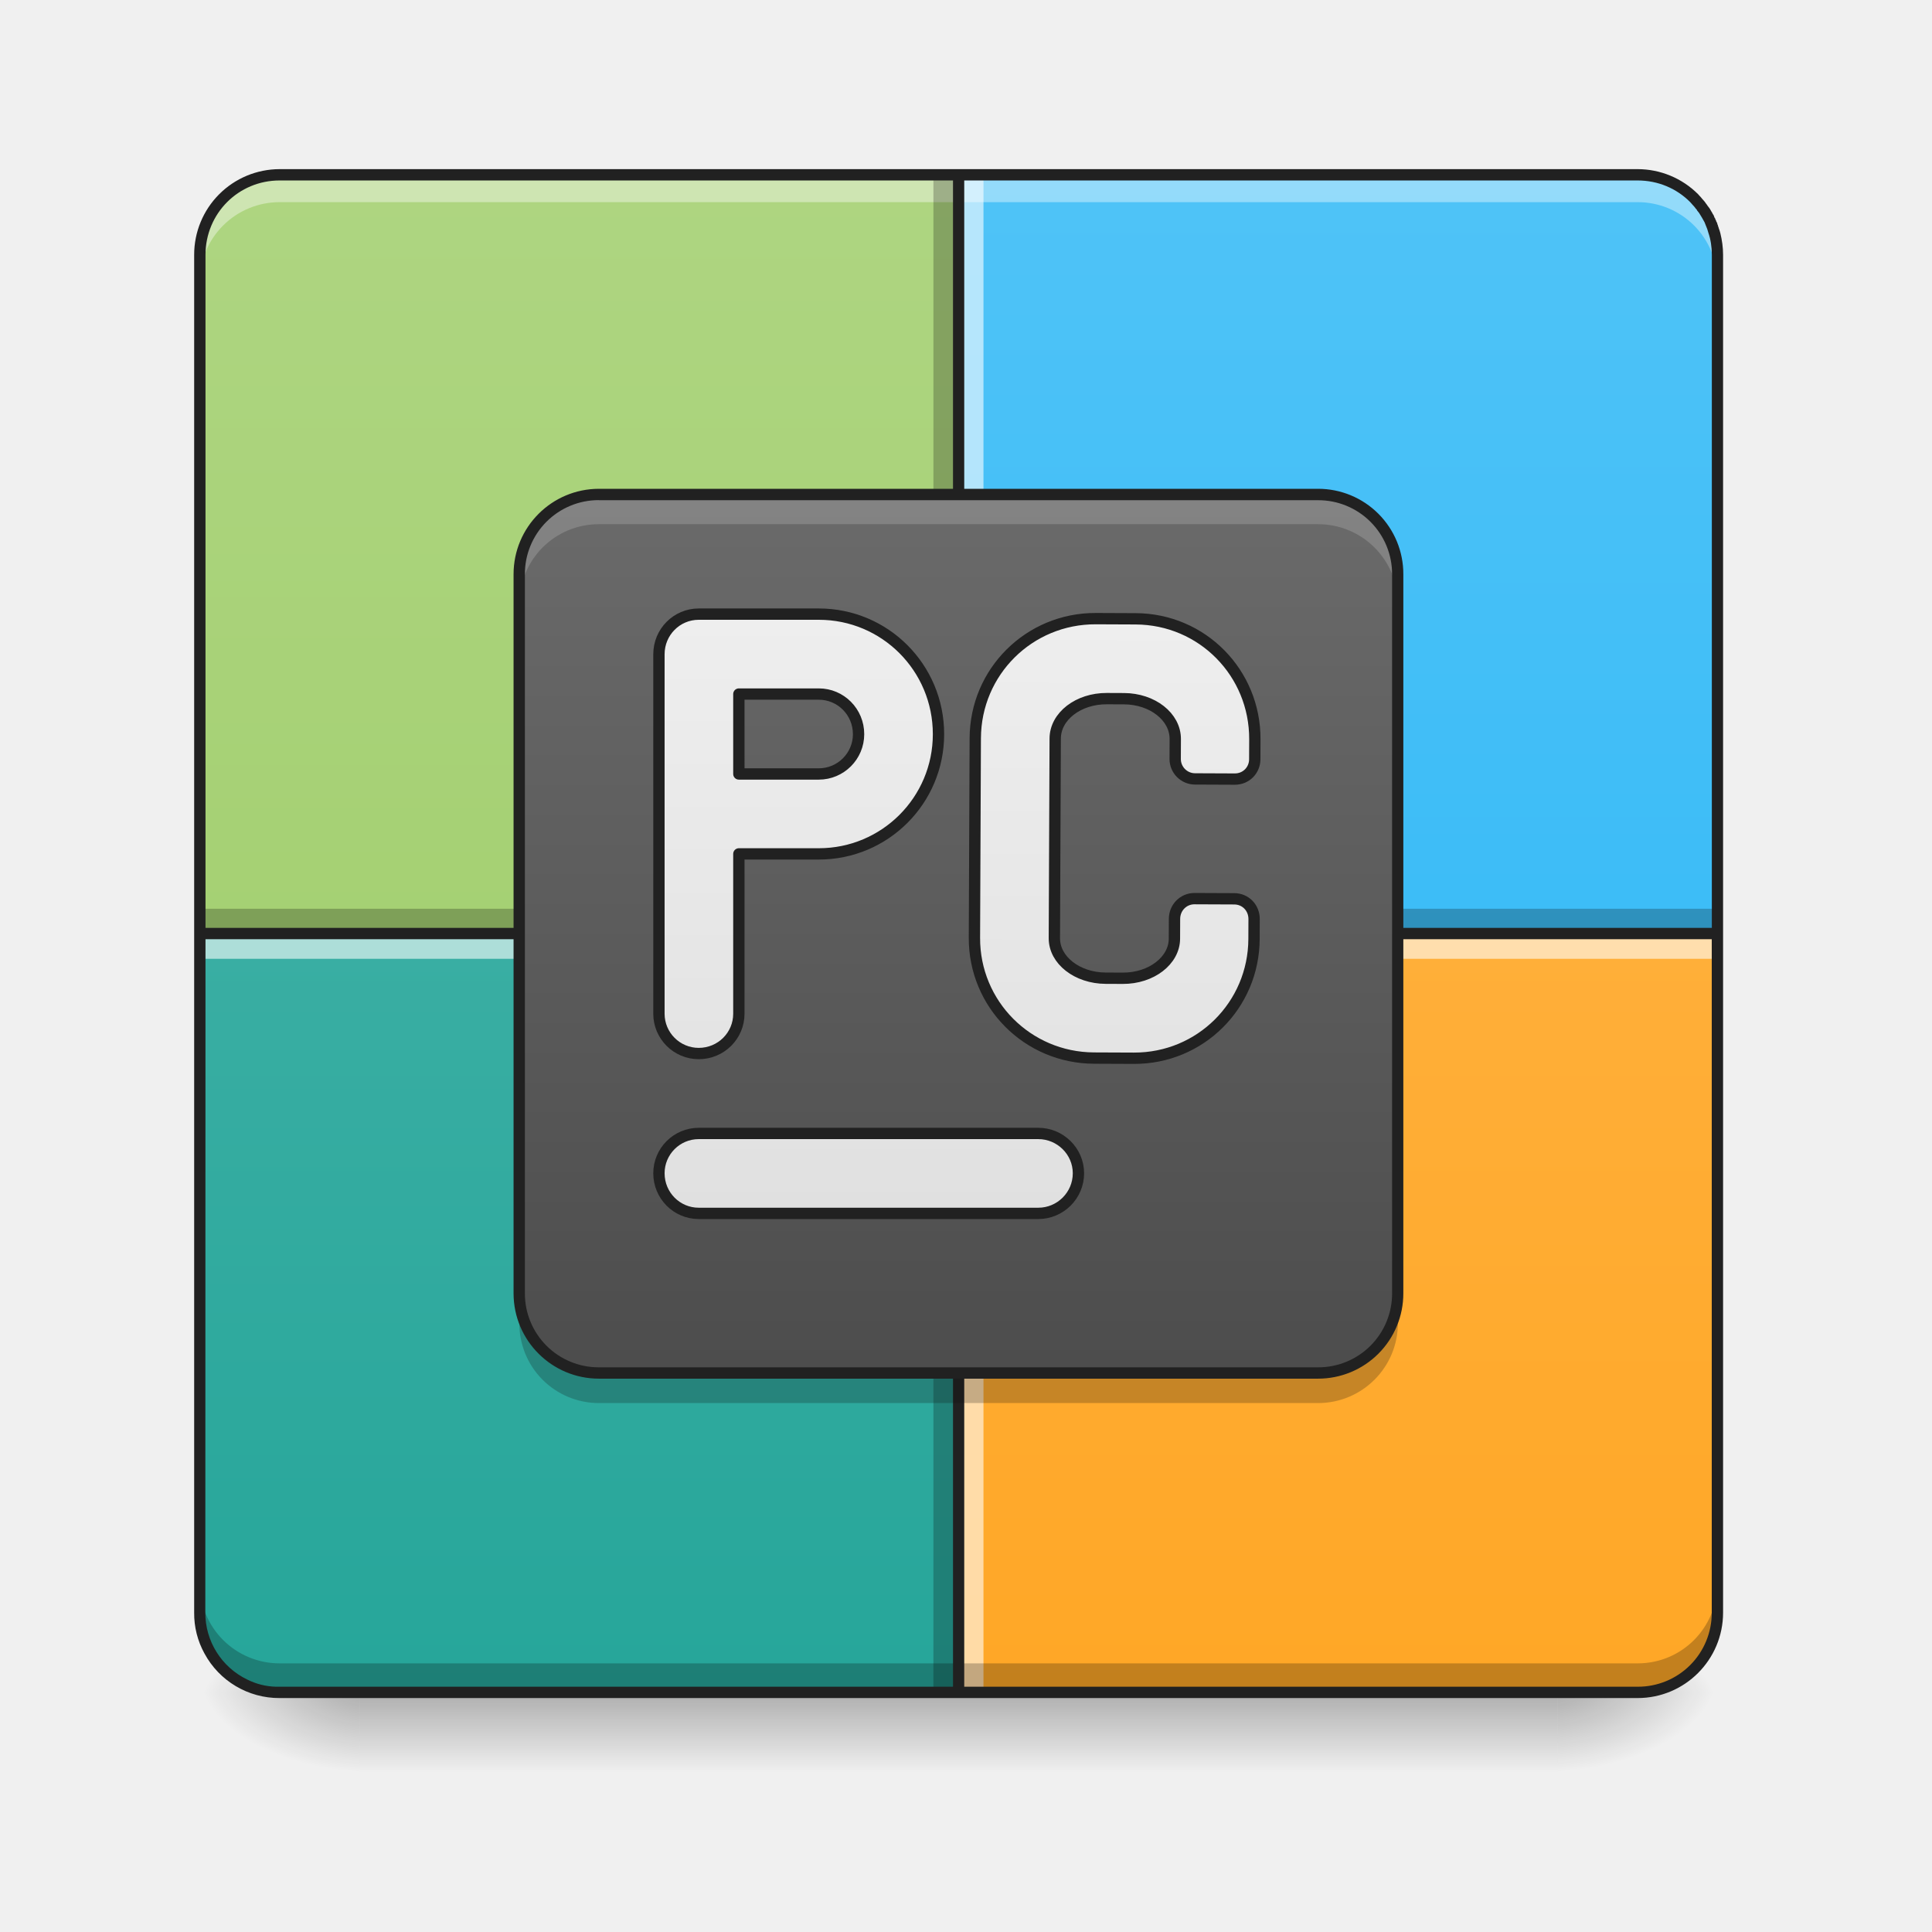
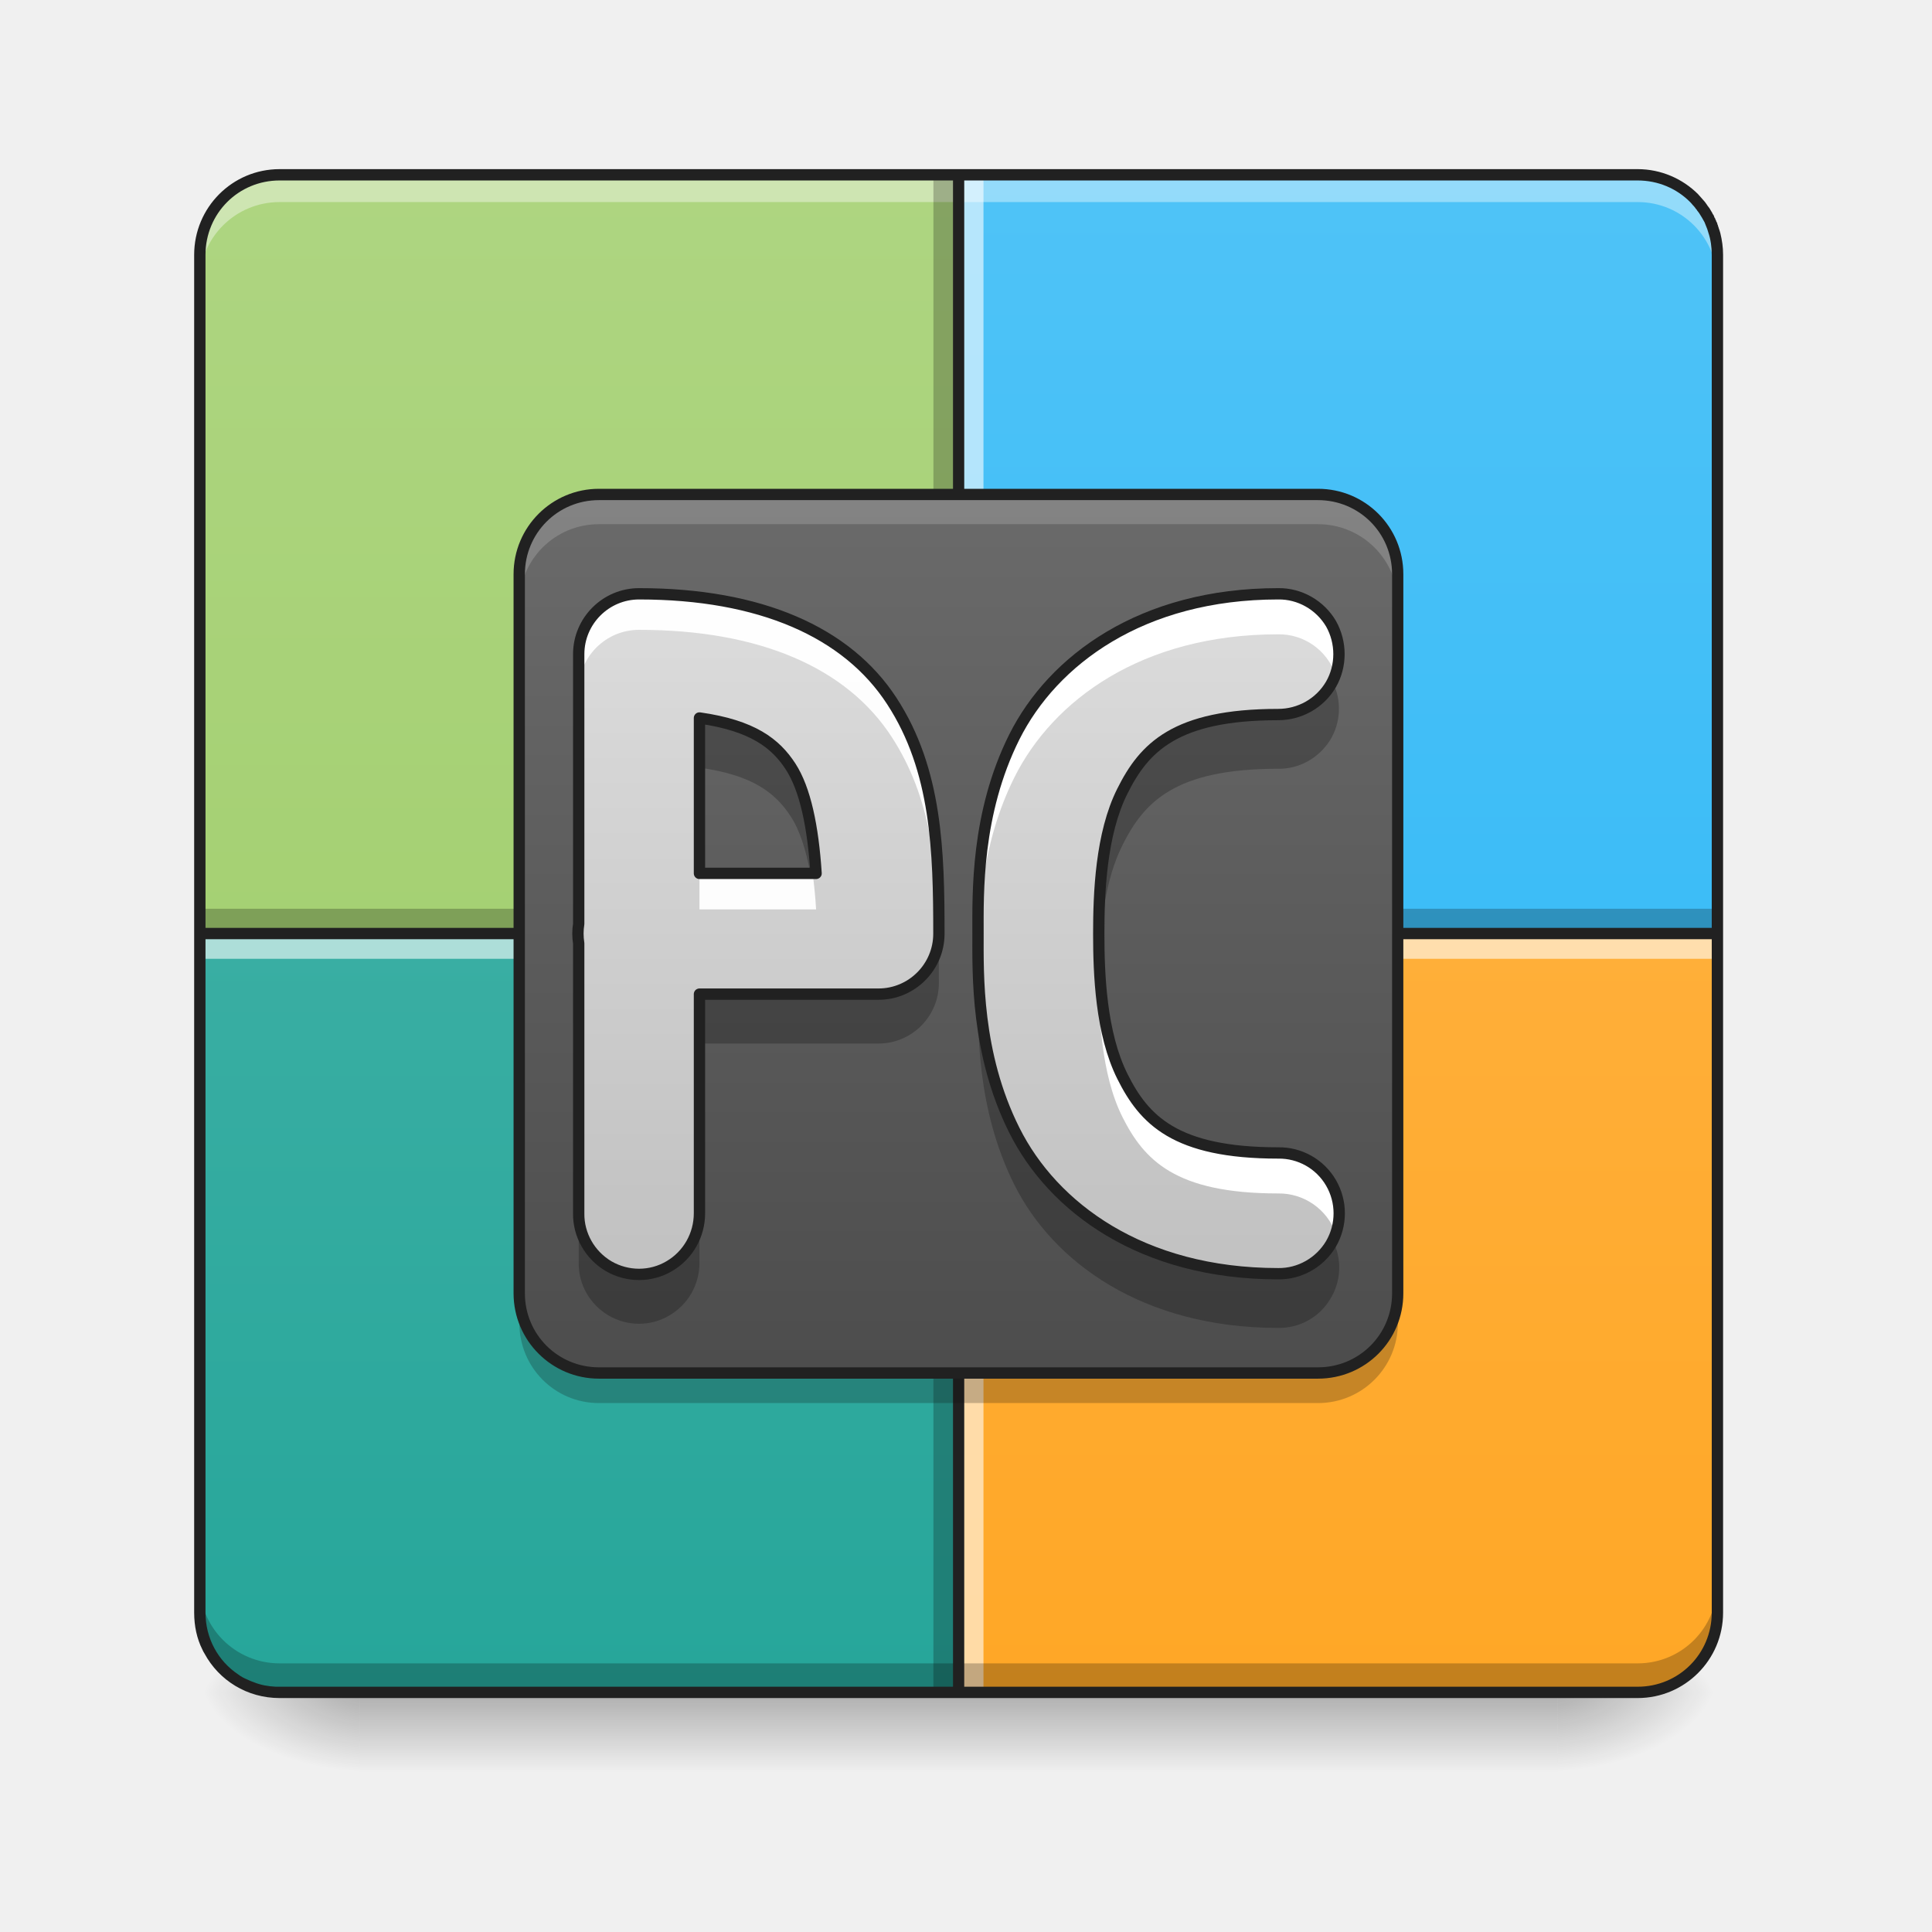
- <svg xmlns="http://www.w3.org/2000/svg" width="22pt" height="22pt" viewBox="0 0 22 22">
+ <svg xmlns="http://www.w3.org/2000/svg" width="22px" height="22px" viewBox="0 0 22 22" version="1.1">
  <defs>
-     <linearGradient id="a" gradientUnits="userSpaceOnUse" x1="254" y1="233.5" x2="254" y2="254.667" gradientTransform="matrix(.04297 0 0 .04297 0 9.24)">
-       <stop offset="0" stop-opacity=".275" />
-       <stop offset="1" stop-opacity="0" />
+     <linearGradient id="linear0" gradientUnits="userSpaceOnUse" x1="254" y1="233.5" x2="254" y2="254.667" gradientTransform="matrix(0.0429729,0,0,0.0429729,-0.00000262285,9.239165)">
+       <stop offset="0" style="stop-color:rgb(0%,0%,0%);stop-opacity:0.275;" />
+       <stop offset="1" style="stop-color:rgb(0%,0%,0%);stop-opacity:0;" />
    </linearGradient>
-     <radialGradient id="b" gradientUnits="userSpaceOnUse" cx="450.909" cy="189.579" fx="450.909" fy="189.579" r="21.167" gradientTransform="matrix(0 -.05372 -.09669 0 35.84 43.722)">
-       <stop offset="0" stop-opacity=".314" />
-       <stop offset=".222" stop-opacity=".275" />
-       <stop offset="1" stop-opacity="0" />
+     <radialGradient id="radial0" gradientUnits="userSpaceOnUse" cx="450.909" cy="189.579" fx="450.909" fy="189.579" r="21.167" gradientTransform="matrix(0.000000119742,-0.0537161,-0.0966889,-0.0000000698078,35.83982,43.72179)">
+       <stop offset="0" style="stop-color:rgb(0%,0%,0%);stop-opacity:0.314;" />
+       <stop offset="0.222" style="stop-color:rgb(0%,0%,0%);stop-opacity:0.275;" />
+       <stop offset="1" style="stop-color:rgb(0%,0%,0%);stop-opacity:0;" />
    </radialGradient>
-     <radialGradient id="c" gradientUnits="userSpaceOnUse" cx="450.909" cy="189.579" fx="450.909" fy="189.579" r="21.167" gradientTransform="matrix(0 .05372 .09669 0 -14.01 -5.175)">
-       <stop offset="0" stop-opacity=".314" />
-       <stop offset=".222" stop-opacity=".275" />
-       <stop offset="1" stop-opacity="0" />
+     <radialGradient id="radial1" gradientUnits="userSpaceOnUse" cx="450.909" cy="189.579" fx="450.909" fy="189.579" r="21.167" gradientTransform="matrix(-0.000000119742,0.0537161,0.0966889,0.0000000698078,-14.00961,-5.175142)">
+       <stop offset="0" style="stop-color:rgb(0%,0%,0%);stop-opacity:0.314;" />
+       <stop offset="0.222" style="stop-color:rgb(0%,0%,0%);stop-opacity:0.275;" />
+       <stop offset="1" style="stop-color:rgb(0%,0%,0%);stop-opacity:0;" />
    </radialGradient>
-     <radialGradient id="d" gradientUnits="userSpaceOnUse" cx="450.909" cy="189.579" fx="450.909" fy="189.579" r="21.167" gradientTransform="matrix(0 -.05372 .09669 0 -14.01 43.722)">
-       <stop offset="0" stop-opacity=".314" />
-       <stop offset=".222" stop-opacity=".275" />
-       <stop offset="1" stop-opacity="0" />
+     <radialGradient id="radial2" gradientUnits="userSpaceOnUse" cx="450.909" cy="189.579" fx="450.909" fy="189.579" r="21.167" gradientTransform="matrix(-0.000000119742,-0.0537161,0.0966889,-0.0000000698078,-14.00961,43.72179)">
+       <stop offset="0" style="stop-color:rgb(0%,0%,0%);stop-opacity:0.314;" />
+       <stop offset="0.222" style="stop-color:rgb(0%,0%,0%);stop-opacity:0.275;" />
+       <stop offset="1" style="stop-color:rgb(0%,0%,0%);stop-opacity:0;" />
    </radialGradient>
-     <radialGradient id="e" gradientUnits="userSpaceOnUse" cx="450.909" cy="189.579" fx="450.909" fy="189.579" r="21.167" gradientTransform="matrix(0 .05372 -.09669 0 35.84 -5.175)">
-       <stop offset="0" stop-opacity=".314" />
-       <stop offset=".222" stop-opacity=".275" />
-       <stop offset="1" stop-opacity="0" />
+     <radialGradient id="radial3" gradientUnits="userSpaceOnUse" cx="450.909" cy="189.579" fx="450.909" fy="189.579" r="21.167" gradientTransform="matrix(0.000000119742,0.0537161,-0.0966889,0.0000000698078,35.83982,-5.175142)">
+       <stop offset="0" style="stop-color:rgb(0%,0%,0%);stop-opacity:0.314;" />
+       <stop offset="0.222" style="stop-color:rgb(0%,0%,0%);stop-opacity:0.275;" />
+       <stop offset="1" style="stop-color:rgb(0%,0%,0%);stop-opacity:0;" />
    </radialGradient>
-     <linearGradient id="f" gradientUnits="userSpaceOnUse" x1="169.333" y1="233.5" x2="169.333" y2="-168.667" gradientTransform="matrix(.04297 0 0 .04297 0 9.24)">
-       <stop offset="0" stop-color="#ffa726" />
-       <stop offset="1" stop-color="#ffb74d" />
+     <linearGradient id="linear1" gradientUnits="userSpaceOnUse" x1="169.333" y1="233.5" x2="169.333" y2="-168.667" gradientTransform="matrix(0.0429729,0,0,0.0429729,0,9.239163)">
+       <stop offset="0" style="stop-color:rgb(100%,65.49%,14.902%);stop-opacity:1;" />
+       <stop offset="1" style="stop-color:rgb(100%,71.765%,30.196%);stop-opacity:1;" />
    </linearGradient>
-     <linearGradient id="g" gradientUnits="userSpaceOnUse" x1="169.333" y1="233.5" x2="169.333" y2="-168.667" gradientTransform="matrix(.04297 0 0 .04297 0 9.24)">
-       <stop offset="0" stop-color="#29b6f6" />
-       <stop offset="1" stop-color="#4fc3f7" />
+     <linearGradient id="linear2" gradientUnits="userSpaceOnUse" x1="169.333" y1="233.5" x2="169.333" y2="-168.667" gradientTransform="matrix(0.0429729,0,0,0.0429729,0,9.239163)">
+       <stop offset="0" style="stop-color:rgb(16.078%,71.373%,96.471%);stop-opacity:1;" />
+       <stop offset="1" style="stop-color:rgb(30.98%,76.471%,96.863%);stop-opacity:1;" />
    </linearGradient>
-     <linearGradient id="h" gradientUnits="userSpaceOnUse" x1="158.75" y1="233.5" x2="158.75" y2="-168.667" gradientTransform="matrix(.04297 0 0 .04297 0 9.24)">
-       <stop offset="0" stop-color="#9ccc65" />
-       <stop offset="1" stop-color="#aed581" />
+     <linearGradient id="linear3" gradientUnits="userSpaceOnUse" x1="158.75" y1="233.5" x2="158.75" y2="-168.667" gradientTransform="matrix(0.0429729,0,0,0.0429729,0,9.239163)">
+       <stop offset="0" style="stop-color:rgb(61.176%,80%,39.608%);stop-opacity:1;" />
+       <stop offset="1" style="stop-color:rgb(68.235%,83.529%,50.588%);stop-opacity:1;" />
    </linearGradient>
-     <linearGradient id="i" gradientUnits="userSpaceOnUse" x1="455.083" y1="-62.834" x2="52.917" y2="-62.834" gradientTransform="matrix(0 .04297 .04297 0 9.522 -.283)">
-       <stop offset="0" stop-color="#26a69a" />
-       <stop offset="1" stop-color="#4db6ac" />
+     <linearGradient id="linear4" gradientUnits="userSpaceOnUse" x1="455.083" y1="-62.834" x2="52.917" y2="-62.834" gradientTransform="matrix(0,0.0429729,0.0429729,0,9.522078,-0.282904)">
+       <stop offset="0" style="stop-color:rgb(14.902%,65.098%,60.392%);stop-opacity:1;" />
+       <stop offset="1" style="stop-color:rgb(30.196%,71.373%,67.451%);stop-opacity:1;" />
    </linearGradient>
-     <linearGradient id="j" gradientUnits="userSpaceOnUse" x1="161.101" y1="77.097" x2="161.101" y2="-213.35" gradientTransform="translate(1.784 14.686) scale(.0595)">
-       <stop offset="0" stop-color="#424242" />
-       <stop offset="1" stop-color="#757575" />
+     <linearGradient id="linear5" gradientUnits="userSpaceOnUse" x1="161.101" y1="77.097" x2="161.101" y2="-213.35" gradientTransform="matrix(0.0595021,0,0,0.0595021,1.784056,14.68586)">
+       <stop offset="0" style="stop-color:rgb(25.882%,25.882%,25.882%);stop-opacity:1;" />
+       <stop offset="1" style="stop-color:rgb(45.882%,45.882%,45.882%);stop-opacity:1;" />
    </linearGradient>
-     <linearGradient id="k" gradientUnits="userSpaceOnUse" x1="232.833" y1="106.5" x2="232.833" y2="-52.25">
-       <stop offset="0" stop-color="#e0e0e0" />
-       <stop offset="1" stop-color="#eee" />
+     <linearGradient id="linear6" gradientUnits="userSpaceOnUse" x1="105.833" y1="117.083" x2="105.833" y2="-115.75" gradientTransform="matrix(1,0,0,1,84.66666,31.75)">
+       <stop offset="0" style="stop-color:rgb(74.118%,74.118%,74.118%);stop-opacity:1;" />
+       <stop offset="1" style="stop-color:rgb(87.843%,87.843%,87.843%);stop-opacity:1;" />
    </linearGradient>
-     <linearGradient id="l" gradientUnits="userSpaceOnUse" x1="1120" y1="1215.118" x2="1120" y2="615.118">
-       <stop offset="0" stop-color="#e0e0e0" />
-       <stop offset="1" stop-color="#eee" />
-     </linearGradient>
-     <linearGradient id="m" gradientUnits="userSpaceOnUse" x1="206.375" y1="106.5" x2="206.375" y2="-52.25">
-       <stop offset="0" stop-color="#e0e0e0" />
-       <stop offset="1" stop-color="#eee" />
+     <linearGradient id="linear7" gradientUnits="userSpaceOnUse" x1="306.917" y1="148.833" x2="306.917" y2="-84" gradientTransform="matrix(0.0429729,0,0,0.0429729,0,9.239163)">
+       <stop offset="0" style="stop-color:rgb(74.118%,74.118%,74.118%);stop-opacity:1;" />
+       <stop offset="1" style="stop-color:rgb(87.843%,87.843%,87.843%);stop-opacity:1;" />
    </linearGradient>
  </defs>
-   <path d="M4.094 19.207h13.644v1.008H4.094zm0 0" fill="url(#a)" />
-   <path d="M17.738 19.273h1.817v-.91h-1.817zm0 0" fill="url(#b)" />
-   <path d="M4.094 19.273h-1.82v.91h1.82zm0 0" fill="url(#c)" />
-   <path d="M4.094 19.273h-1.82v-.91h1.82zm0 0" fill="url(#d)" />
-   <path d="M17.738 19.273h1.817v.91h-1.817zm0 0" fill="url(#e)" />
-   <path d="M10.914 10.633v8.64h7.734a.905.905 0 0 0 .907-.91v-7.73zm0 0" fill="url(#f)" />
-   <path d="M10.914 1.992v8.64h8.64v-7.73a.905.905 0 0 0-.906-.91zm0 0" fill="url(#g)" />
-   <path d="M10.914 10.633v-8.64h-7.73a.909.909 0 0 0-.91.91v7.73zm0 0" fill="url(#h)" />
-   <path d="M2.273 10.348h17.282v.226H2.273zm0 0" fill-opacity=".235" />
-   <path d="M2.273 3.21V2.88c0-.504.407-.91.91-.91h15.465c.504 0 .907.406.907.91v.332a.905.905 0 0 0-.907-.91H3.184a.909.909 0 0 0-.91.91zm0 0" fill="#fff" fill-opacity=".392" />
-   <path d="M2.273 10.633h8.641v8.64h-7.73a.909.909 0 0 1-.91-.91zm0 0" fill="url(#i)" />
-   <path d="M10.629 19.273V1.993h.23v17.28zm0 0" fill-opacity=".235" />
-   <path d="M10.973 19.273V1.993h.226v17.28zm0 0" fill="#fff" fill-opacity=".588" />
-   <path d="M2.273 10.688h17.282v.23H2.273zm0 0" fill="#fff" fill-opacity=".588" />
-   <path d="M2.273 18.031v.332c0 .504.407.91.91.91h15.465a.905.905 0 0 0 .907-.91v-.332c0 .504-.403.91-.907.91H3.184a.909.909 0 0 1-.91-.91zm0 0" fill-opacity=".235" />
-   <path d="M10.852 1.926H3.184a.974.974 0 0 0-.973.976v15.461a.942.942 0 0 0 .117.465.966.966 0 0 0 .856.508h15.464a.973.973 0 0 0 .973-.973V2.903c0-.087-.012-.169-.031-.247-.004-.02-.012-.039-.02-.062V2.59c-.004-.008-.008-.016-.008-.024-.003-.003-.003-.011-.007-.015v-.008l-.012-.023c0-.004-.004-.012-.008-.02-.004-.004-.004-.008-.004-.012-.004-.004-.004-.008-.008-.011-.003-.004-.003-.012-.007-.02a.085.085 0 0 0-.012-.02l-.012-.023a.085.085 0 0 1-.012-.02c-.007-.011-.015-.027-.027-.039 0-.003-.004-.007-.008-.011-.004-.008-.011-.016-.02-.028a.215.215 0 0 0-.027-.035c-.011-.011-.02-.023-.03-.035-.013-.012-.02-.023-.032-.035a.975.975 0 0 0-.688-.285zm-7.668.129h7.668v8.511H2.34V2.902c0-.472.375-.847.844-.847zm7.796 0h7.668c.235 0 .446.093.598.246.008.011.02.02.027.031.008.008.02.02.028.031.004.008.012.016.02.024 0 .004.003.004.003.008l.024.03c.023.036.043.071.062.106l.031.078.012.04c.027.078.04.163.04.253v7.664H10.98zm-8.64 8.64h8.512v8.512H3.14a.77.77 0 0 1-.325-.082.842.842 0 0 1-.477-.762zm8.64 0h8.512v7.668a.84.84 0 0 1-.844.844H10.98zm0 0" fill="#212121" />
-   <path d="M6.82 5.629h8.188c.504 0 .91.406.91.91v8.188c0 .5-.406.91-.91.91H6.82a.91.91 0 0 1-.906-.91V6.539c0-.504.406-.91.906-.91zm0 0" fill="url(#j)" />
-   <path d="M6.82 5.629a.905.905 0 0 0-.906.91v.34c0-.504.402-.91.906-.91h8.188c.504 0 .91.406.91.91v-.34a.909.909 0 0 0-.91-.91zm0 0" fill="#d7d7d7" fill-opacity=".235" />
-   <path d="M6.82 15.977a.905.905 0 0 1-.906-.91v-.34c0 .503.402.91.906.91h8.188c.504 0 .91-.407.91-.91v.34c0 .503-.406.91-.91.91zm0 0" fill="#0f0f0f" fill-opacity=".235" />
-   <path d="M6.82 5.566a.973.973 0 0 0-.972.973v8.188c0 .539.437.972.972.972h8.188a.97.97 0 0 0 .972-.972V6.539a.97.97 0 0 0-.972-.973zm0 .13h8.188a.84.84 0 0 1 .844.843v8.188a.84.84 0 0 1-.844.843H6.82a.84.84 0 0 1-.843-.843V6.539a.84.84 0 0 1 .843-.844zm0 0" fill="#212121" />
-   <path d="M185.164-52.288c-5.817 0-10.544 4.727-10.544 10.635v95.264c0 5.817 4.727 10.544 10.544 10.544 5.909 0 10.635-4.727 10.635-10.544V11.25h21.18c17.544 0 31.725-14.18 31.725-31.724 0-17.635-14.18-31.815-31.725-31.815zm10.635 21.18h21.18c5.818 0 10.545 4.726 10.545 10.635 0 5.818-4.727 10.544-10.545 10.544H195.8zm0 0" transform="matrix(.04297 0 0 .04297 0 9.24)" fill="url(#k)" stroke-width="3" stroke-linecap="round" stroke-linejoin="round" stroke="#212121" />
-   <path d="M1100.081 614.974c-66.65 0-120.246 53.595-120.246 120.246v199.952c0 66.307 53.595 119.903 120.246 119.903h39.853c66.65 0 119.903-53.596 119.903-119.903v-19.926c0-11.338-8.59-20.27-19.927-20.27h-39.853c-10.994 0-19.926 8.932-19.926 20.27v19.926c0 21.988-23.019 39.853-51.534 39.853h-17.178c-28.516 0-51.534-17.865-51.534-39.853V735.22c0-22.332 23.018-40.197 51.534-40.197h17.178c28.515 0 51.534 17.865 51.534 40.197v19.926c0 10.994 8.932 19.927 19.926 19.927h39.853c11.338 0 19.927-8.933 19.927-19.927V735.22c0-66.651-53.252-120.246-119.903-120.246zm0 0" transform="rotate(.24) scale(.01137)" fill="url(#l)" stroke-width="11.339" stroke-linecap="round" stroke-linejoin="round" stroke="#212121" />
-   <path d="M185.164 85.335h89.992c5.817 0 10.635 4.727 10.635 10.544 0 5.909-4.818 10.636-10.635 10.636h-89.992c-5.817 0-10.544-4.727-10.544-10.636 0-5.817 4.727-10.544 10.544-10.544zm0 0" transform="matrix(.04297 0 0 .04297 0 9.24)" fill="url(#m)" stroke-width="3" stroke-linecap="round" stroke-linejoin="round" stroke="#212121" />
+   <g id="surface1">
+     <path style=" stroke:none;fill-rule:nonzero;fill:url(#linear0);" d="M 4.094 19.207 L 17.738 19.207 L 17.738 20.215 L 4.094 20.215 Z M 4.094 19.207 " />
+     <path style=" stroke:none;fill-rule:nonzero;fill:url(#radial0);" d="M 17.738 19.273 L 19.555 19.273 L 19.555 18.363 L 17.738 18.363 Z M 17.738 19.273 " />
+     <path style=" stroke:none;fill-rule:nonzero;fill:url(#radial1);" d="M 4.094 19.273 L 2.273 19.273 L 2.273 20.184 L 4.094 20.184 Z M 4.094 19.273 " />
+     <path style=" stroke:none;fill-rule:nonzero;fill:url(#radial2);" d="M 4.094 19.273 L 2.273 19.273 L 2.273 18.363 L 4.094 18.363 Z M 4.094 19.273 " />
+     <path style=" stroke:none;fill-rule:nonzero;fill:url(#radial3);" d="M 17.738 19.273 L 19.555 19.273 L 19.555 20.184 L 17.738 20.184 Z M 17.738 19.273 " />
+     <path style=" stroke:none;fill-rule:nonzero;fill:url(#linear1);" d="M 10.914 10.633 L 10.914 19.273 L 18.648 19.273 C 19.152 19.273 19.555 18.867 19.555 18.363 L 19.555 10.633 Z M 10.914 10.633 " />
+     <path style=" stroke:none;fill-rule:nonzero;fill:url(#linear2);" d="M 10.914 1.992 L 10.914 10.633 L 19.555 10.633 L 19.555 2.902 C 19.555 2.398 19.152 1.992 18.648 1.992 Z M 10.914 1.992 " />
+     <path style=" stroke:none;fill-rule:nonzero;fill:url(#linear3);" d="M 10.914 10.633 L 10.914 1.992 L 3.184 1.992 C 2.68 1.992 2.273 2.398 2.273 2.902 L 2.273 10.633 Z M 10.914 10.633 " />
+     <path style=" stroke:none;fill-rule:nonzero;fill:rgb(0%,0%,0%);fill-opacity:0.235;" d="M 2.273 10.348 L 19.555 10.348 L 19.555 10.574 L 2.273 10.574 Z M 2.273 10.348 " />
+     <path style=" stroke:none;fill-rule:nonzero;fill:rgb(100%,100%,100%);fill-opacity:0.392;" d="M 2.273 3.211 L 2.273 2.879 C 2.273 2.375 2.68 1.969 3.184 1.969 L 18.648 1.969 C 19.152 1.969 19.555 2.375 19.555 2.879 L 19.555 3.211 C 19.555 2.707 19.152 2.301 18.648 2.301 L 3.184 2.301 C 2.68 2.301 2.273 2.707 2.273 3.211 Z M 2.273 3.211 " />
+     <path style=" stroke:none;fill-rule:nonzero;fill:url(#linear4);" d="M 2.273 10.633 L 10.914 10.633 L 10.914 19.273 L 3.184 19.273 C 2.68 19.273 2.273 18.867 2.273 18.363 Z M 2.273 10.633 " />
+     <path style=" stroke:none;fill-rule:nonzero;fill:rgb(0%,0%,0%);fill-opacity:0.235;" d="M 10.629 19.273 L 10.629 1.992 L 10.859 1.992 L 10.859 19.273 Z M 10.629 19.273 " />
+     <path style=" stroke:none;fill-rule:nonzero;fill:rgb(100%,100%,100%);fill-opacity:0.588;" d="M 10.973 19.273 L 10.973 1.992 L 11.199 1.992 L 11.199 19.273 Z M 10.973 19.273 " />
+     <path style=" stroke:none;fill-rule:nonzero;fill:rgb(100%,100%,100%);fill-opacity:0.588;" d="M 2.273 10.688 L 19.555 10.688 L 19.555 10.918 L 2.273 10.918 Z M 2.273 10.688 " />
+     <path style=" stroke:none;fill-rule:nonzero;fill:rgb(0%,0%,0%);fill-opacity:0.235;" d="M 2.273 18.031 L 2.273 18.363 C 2.273 18.867 2.68 19.273 3.184 19.273 L 18.648 19.273 C 19.152 19.273 19.555 18.867 19.555 18.363 L 19.555 18.031 C 19.555 18.535 19.152 18.941 18.648 18.941 L 3.184 18.941 C 2.68 18.941 2.273 18.535 2.273 18.031 Z M 2.273 18.031 " />
+     <path style=" stroke:none;fill-rule:nonzero;fill:rgb(12.941%,12.941%,12.941%);fill-opacity:1;" d="M 10.852 1.926 L 3.184 1.926 C 2.645 1.926 2.211 2.363 2.211 2.902 L 2.211 18.363 C 2.211 18.516 2.242 18.66 2.305 18.785 C 2.312 18.801 2.32 18.816 2.328 18.828 C 2.492 19.133 2.812 19.336 3.184 19.336 L 18.648 19.336 C 19.184 19.336 19.621 18.902 19.621 18.363 L 19.621 2.902 C 19.621 2.816 19.609 2.734 19.59 2.656 C 19.586 2.637 19.578 2.617 19.57 2.594 C 19.57 2.594 19.57 2.59 19.57 2.59 C 19.566 2.582 19.562 2.574 19.562 2.566 C 19.559 2.562 19.559 2.555 19.555 2.551 C 19.555 2.551 19.555 2.547 19.555 2.543 C 19.551 2.535 19.547 2.527 19.543 2.52 C 19.543 2.516 19.539 2.508 19.535 2.5 C 19.531 2.496 19.531 2.492 19.531 2.488 C 19.527 2.484 19.527 2.48 19.523 2.477 C 19.52 2.473 19.52 2.465 19.516 2.457 C 19.512 2.449 19.508 2.441 19.504 2.438 C 19.5 2.43 19.496 2.422 19.492 2.414 C 19.488 2.41 19.484 2.402 19.48 2.395 C 19.473 2.383 19.465 2.367 19.453 2.355 C 19.453 2.352 19.449 2.348 19.445 2.344 C 19.441 2.336 19.434 2.328 19.426 2.316 C 19.418 2.305 19.41 2.293 19.398 2.281 C 19.387 2.27 19.379 2.258 19.367 2.246 C 19.355 2.234 19.348 2.223 19.336 2.211 C 19.16 2.035 18.914 1.926 18.648 1.926 Z M 3.184 2.055 L 10.852 2.055 L 10.852 10.566 L 2.34 10.566 L 2.34 2.902 C 2.34 2.43 2.715 2.055 3.184 2.055 Z M 10.98 2.055 L 18.648 2.055 C 18.883 2.055 19.094 2.148 19.246 2.301 C 19.254 2.312 19.266 2.32 19.273 2.332 C 19.281 2.34 19.293 2.352 19.301 2.363 C 19.305 2.371 19.312 2.379 19.32 2.387 C 19.32 2.391 19.324 2.391 19.324 2.395 C 19.332 2.406 19.34 2.414 19.348 2.426 C 19.371 2.461 19.391 2.496 19.41 2.531 C 19.422 2.559 19.43 2.582 19.441 2.609 C 19.445 2.621 19.449 2.637 19.453 2.648 C 19.48 2.727 19.492 2.812 19.492 2.902 L 19.492 10.566 L 10.98 10.566 Z M 2.34 10.695 L 10.852 10.695 L 10.852 19.207 L 3.184 19.207 C 3.168 19.207 3.156 19.207 3.141 19.207 C 3.055 19.203 2.969 19.188 2.891 19.156 C 2.867 19.148 2.84 19.137 2.816 19.125 C 2.777 19.109 2.742 19.09 2.711 19.066 C 2.484 18.914 2.34 18.656 2.34 18.363 Z M 10.98 10.695 L 19.492 10.695 L 19.492 18.363 C 19.492 18.832 19.117 19.207 18.648 19.207 L 10.98 19.207 Z M 10.98 10.695 " />
+     <path style=" stroke:none;fill-rule:nonzero;fill:url(#linear5);" d="M 6.82 5.629 L 15.008 5.629 C 15.512 5.629 15.918 6.035 15.918 6.539 L 15.918 14.727 C 15.918 15.227 15.512 15.637 15.008 15.637 L 6.82 15.637 C 6.32 15.637 5.914 15.227 5.914 14.727 L 5.914 6.539 C 5.914 6.035 6.32 5.629 6.82 5.629 Z M 6.82 5.629 " />
+     <path style=" stroke:none;fill-rule:nonzero;fill:rgb(84.314%,84.314%,84.314%);fill-opacity:0.235;" d="M 6.82 5.629 C 6.316 5.629 5.914 6.035 5.914 6.539 L 5.914 6.879 C 5.914 6.375 6.316 5.969 6.82 5.969 L 15.008 5.969 C 15.512 5.969 15.918 6.375 15.918 6.879 L 15.918 6.539 C 15.918 6.035 15.512 5.629 15.008 5.629 Z M 6.82 5.629 " />
+     <path style=" stroke:none;fill-rule:nonzero;fill:rgb(5.882%,5.882%,5.882%);fill-opacity:0.235;" d="M 6.82 15.977 C 6.316 15.977 5.914 15.57 5.914 15.066 L 5.914 14.727 C 5.914 15.23 6.316 15.637 6.82 15.637 L 15.008 15.637 C 15.512 15.637 15.918 15.23 15.918 14.727 L 15.918 15.066 C 15.918 15.57 15.512 15.977 15.008 15.977 Z M 6.82 15.977 " />
+     <path style=" stroke:none;fill-rule:nonzero;fill:rgb(12.941%,12.941%,12.941%);fill-opacity:1;" d="M 6.82 5.566 C 6.285 5.566 5.848 6 5.848 6.539 L 5.848 14.727 C 5.848 15.266 6.285 15.699 6.82 15.699 L 15.008 15.699 C 15.547 15.699 15.98 15.266 15.98 14.727 L 15.98 6.539 C 15.98 6 15.547 5.566 15.008 5.566 Z M 6.82 5.695 L 15.008 5.695 C 15.477 5.695 15.852 6.07 15.852 6.539 L 15.852 14.727 C 15.852 15.195 15.477 15.57 15.008 15.57 L 6.82 15.57 C 6.352 15.57 5.977 15.195 5.977 14.727 L 5.977 6.539 C 5.977 6.07 6.352 5.695 6.82 5.695 Z M 6.82 5.695 " />
+     <path style="fill:none;stroke-width:31.95;stroke-linecap:round;stroke-linejoin:round;stroke:url(#linear6);stroke-miterlimit:4;" d="M 169.347 32.431 L 232.796 32.431 C 232.796 -9.929 227.524 -41.653 169.347 -41.653 L 169.347 106.515 " transform="matrix(0.0429729,0,0,0.0429729,0,9.239163)" />
+     <path style=" stroke:none;fill-rule:nonzero;fill:rgb(100%,100%,100%);fill-opacity:0.958;" d="M 7.277 6.762 C 6.898 6.762 6.59 7.07 6.59 7.449 L 6.59 7.859 C 6.59 7.48 6.898 7.172 7.277 7.172 C 8.652 7.172 9.645 7.605 10.156 8.395 C 10.602 9.082 10.676 9.871 10.691 10.684 C 10.691 10.668 10.691 10.648 10.691 10.633 C 10.691 9.695 10.668 8.77 10.156 7.984 C 9.645 7.195 8.652 6.762 7.277 6.762 Z M 7.965 9.945 L 7.965 10.355 L 9.293 10.355 C 9.285 10.211 9.27 10.074 9.254 9.945 Z M 6.59 10.52 C 6.578 10.594 6.578 10.668 6.59 10.742 Z M 6.59 10.52 " />
+     <path style=" stroke:none;fill-rule:nonzero;fill:rgb(0%,0%,0%);fill-opacity:0.235;" d="M 7.965 8.172 L 7.965 8.742 C 8.57 8.824 8.832 9.031 9.004 9.297 C 9.105 9.449 9.176 9.672 9.227 9.941 L 9.293 9.941 C 9.258 9.402 9.168 8.98 9.004 8.727 C 8.832 8.461 8.57 8.258 7.965 8.172 Z M 10.688 10.703 C 10.648 11.051 10.355 11.312 10.004 11.312 L 7.965 11.312 L 7.965 11.883 L 10.004 11.883 C 10.383 11.883 10.691 11.574 10.691 11.195 C 10.691 11.031 10.691 10.867 10.688 10.703 Z M 6.59 11.086 C 6.578 11.156 6.578 11.234 6.59 11.305 Z M 6.59 13.812 L 6.59 14.379 C 6.586 14.629 6.719 14.855 6.93 14.98 C 7.145 15.105 7.41 15.105 7.621 14.98 C 7.836 14.855 7.965 14.629 7.965 14.379 L 7.965 13.812 C 7.965 14.059 7.836 14.289 7.621 14.414 C 7.41 14.535 7.145 14.535 6.93 14.414 C 6.719 14.289 6.586 14.059 6.59 13.812 Z M 6.59 13.812 " />
+     <path style="fill:none;stroke-width:3;stroke-linecap:round;stroke-linejoin:round;stroke:rgb(12.941%,12.941%,12.941%);stroke-opacity:1;stroke-miterlimit:4;" d="M 169.347 -57.651 C 160.53 -57.651 153.349 -50.47 153.349 -41.653 L 153.349 29.795 C 153.076 31.522 153.076 33.249 153.349 34.976 L 153.349 106.515 C 153.258 112.241 156.349 117.605 161.257 120.513 C 166.257 123.422 172.438 123.422 177.347 120.513 C 182.346 117.605 185.346 112.241 185.346 106.515 L 185.346 48.429 L 232.796 48.429 C 241.613 48.429 248.794 41.248 248.794 32.431 C 248.794 10.615 248.249 -10.929 236.341 -29.2 C 224.433 -47.561 201.344 -57.651 169.347 -57.651 Z M 185.346 -24.745 C 199.435 -22.746 205.526 -18.019 209.525 -11.838 C 213.343 -5.929 215.434 3.888 216.252 16.432 L 185.346 16.432 Z M 185.346 -24.745 " transform="matrix(0.0429729,0,0,0.0429729,0,9.239163)" />
+     <path style=" stroke:none;fill-rule:nonzero;fill:url(#linear7);" d="M 14.555 6.762 C 13 6.762 11.988 7.52 11.551 8.391 C 11.113 9.266 11.137 10.176 11.137 10.633 C 11.137 11.086 11.113 12 11.551 12.871 C 11.988 13.746 13 14.504 14.555 14.504 C 14.801 14.508 15.031 14.375 15.156 14.164 C 15.281 13.949 15.281 13.684 15.156 13.469 C 15.031 13.254 14.801 13.125 14.555 13.129 C 13.379 13.129 13.027 12.75 12.781 12.258 C 12.535 11.766 12.512 11.086 12.512 10.633 C 12.512 10.176 12.535 9.496 12.781 9.008 C 13.027 8.516 13.379 8.137 14.555 8.137 C 14.801 8.137 15.031 8.008 15.156 7.793 C 15.277 7.582 15.277 7.316 15.156 7.102 C 15.031 6.891 14.801 6.758 14.555 6.762 Z M 14.555 6.762 " />
+     <path style=" stroke:none;fill-rule:nonzero;fill:rgb(100%,100%,100%);fill-opacity:1;" d="M 14.555 6.762 C 13 6.762 11.988 7.52 11.551 8.391 C 11.113 9.266 11.137 10.176 11.137 10.633 C 11.137 10.699 11.137 10.777 11.137 10.863 C 11.141 10.367 11.18 9.598 11.551 8.852 C 11.988 7.977 13 7.223 14.555 7.223 C 14.848 7.219 15.109 7.402 15.207 7.68 C 15.281 7.465 15.25 7.23 15.117 7.051 C 14.988 6.867 14.777 6.762 14.555 6.762 Z M 12.516 10.863 C 12.512 10.941 12.512 11.02 12.512 11.09 C 12.512 11.547 12.535 12.227 12.781 12.719 C 13.027 13.207 13.379 13.59 14.555 13.59 C 14.848 13.586 15.113 13.77 15.211 14.047 C 15.285 13.832 15.254 13.598 15.121 13.414 C 14.988 13.234 14.777 13.125 14.555 13.129 C 13.379 13.129 13.027 12.75 12.781 12.258 C 12.574 11.844 12.523 11.297 12.516 10.863 Z M 12.516 10.863 " />
+     <path style=" stroke:none;fill-rule:nonzero;fill:rgb(0%,0%,0%);fill-opacity:0.235;" d="M 15.172 7.758 C 15.055 7.992 14.816 8.137 14.555 8.133 C 13.379 8.133 13.027 8.516 12.781 9.004 C 12.535 9.496 12.512 10.176 12.512 10.633 C 12.512 10.727 12.512 10.832 12.516 10.941 C 12.531 10.52 12.586 10.016 12.781 9.625 C 13.027 9.133 13.379 8.754 14.555 8.754 C 14.793 8.758 15.016 8.633 15.145 8.43 C 15.27 8.227 15.281 7.973 15.172 7.758 Z M 11.141 10.941 C 11.137 11.059 11.137 11.164 11.137 11.25 C 11.137 11.707 11.113 12.617 11.551 13.492 C 11.988 14.363 13 15.121 14.555 15.121 C 14.793 15.125 15.02 15.004 15.145 14.797 C 15.273 14.594 15.285 14.34 15.176 14.125 C 15.059 14.359 14.816 14.504 14.555 14.5 C 13 14.5 11.988 13.746 11.551 12.871 C 11.199 12.164 11.145 11.438 11.141 10.941 Z M 11.141 10.941 " />
+     <path style="fill:none;stroke-width:3;stroke-linecap:round;stroke-linejoin:round;stroke:rgb(12.941%,12.941%,12.941%);stroke-opacity:1;stroke-miterlimit:4;" d="M 338.695 -57.651 C 302.517 -57.651 278.973 -40.017 268.793 -19.746 C 258.612 0.616 259.157 21.796 259.157 32.431 C 259.157 42.975 258.612 64.246 268.793 84.517 C 278.973 104.879 302.517 122.513 338.695 122.513 C 344.422 122.604 349.785 119.514 352.694 114.605 C 355.602 109.605 355.602 103.424 352.694 98.425 C 349.785 93.425 344.422 90.425 338.695 90.516 C 311.334 90.516 303.153 81.699 297.426 70.245 C 291.699 58.792 291.154 42.975 291.154 32.431 C 291.154 21.796 291.699 5.979 297.426 -5.384 C 303.153 -16.837 311.334 -25.654 338.695 -25.654 C 344.422 -25.654 349.785 -28.654 352.694 -33.654 C 355.512 -38.562 355.512 -44.744 352.694 -49.743 C 349.785 -54.652 344.422 -57.742 338.695 -57.651 Z M 338.695 -57.651 " transform="matrix(0.0429729,0,0,0.0429729,0,9.239163)" />
+   </g>
</svg>
